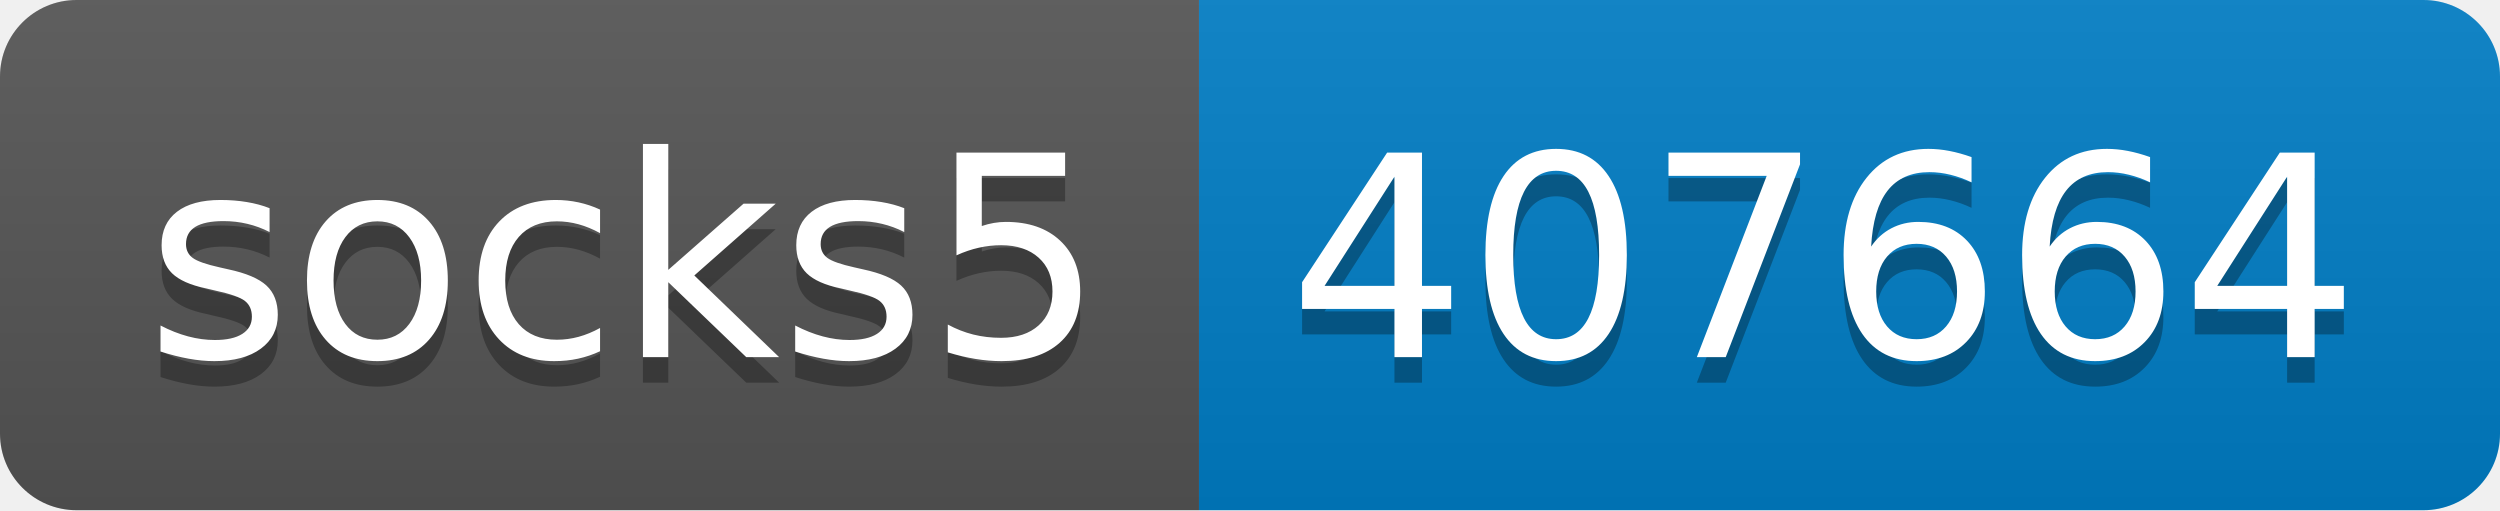
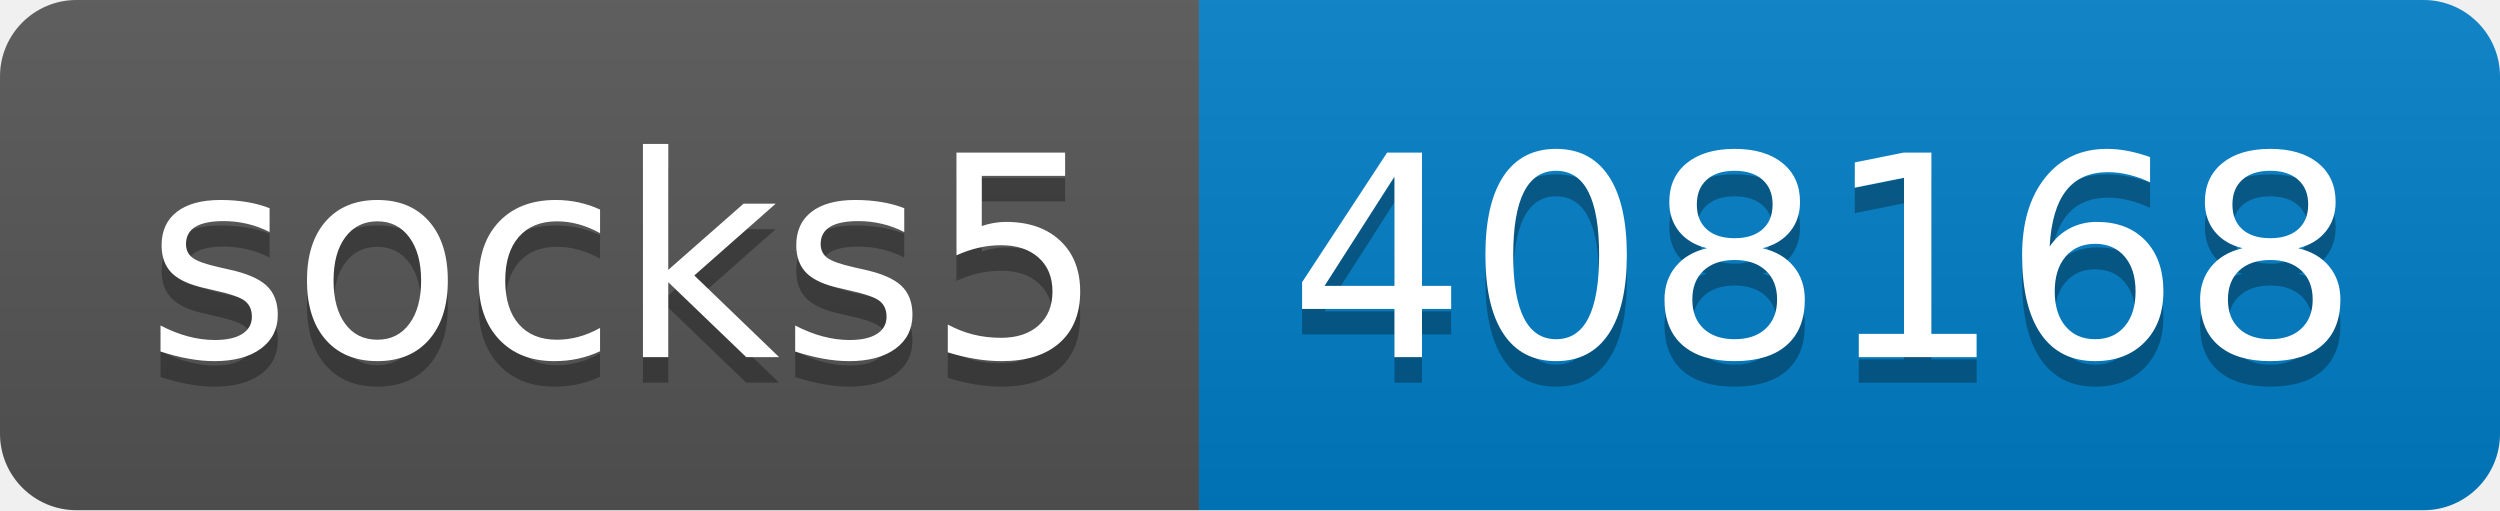
- <svg xmlns="http://www.w3.org/2000/svg" width="98" height="20" role="img" aria-label="socks5: 407664">
+ <svg xmlns="http://www.w3.org/2000/svg" width="98" height="20" role="img" aria-label="socks5: 408168">
  <linearGradient id="s" x2="0" y2="100%">
    <stop offset="0" stop-color="#bbb" stop-opacity=".1" />
    <stop offset="1" stop-opacity=".1" />
  </linearGradient>
  <clipPath id="r">
    <rect width="98" height="20" rx="3" fill="#fff" />
  </clipPath>
  <g clip-path="url(#r)">
    <rect width="47" height="20" fill="#555" />
    <rect x="47" width="51" height="20" fill="#007ec6" />
    <rect width="98" height="20" fill="url(#s)" />
  </g>
  <g fill="#fff" text-anchor="middle" font-family="Verdana,Geneva,DejaVu Sans,sans-serif" text-rendering="geometricPrecision" font-size="110">
    <text aria-hidden="true" x="245" y="150" fill="#010101" fill-opacity=".3" transform="scale(.1)" textLength="370">socks5</text>
    <text x="245" y="140" transform="scale(.1)" fill="#fff" textLength="370">socks5</text>
-     <text aria-hidden="true" x="715" y="150" fill="#010101" fill-opacity=".3" transform="scale(.1)" textLength="410">407664</text>
-     <text x="715" y="140" transform="scale(.1)" fill="#fff" textLength="410">407664</text>
+     <text aria-hidden="true" x="715" y="150" fill="#010101" fill-opacity=".3" transform="scale(.1)" textLength="410">408168</text>
+     <text x="715" y="140" transform="scale(.1)" fill="#fff" textLength="410">408168</text>
  </g>
</svg>
